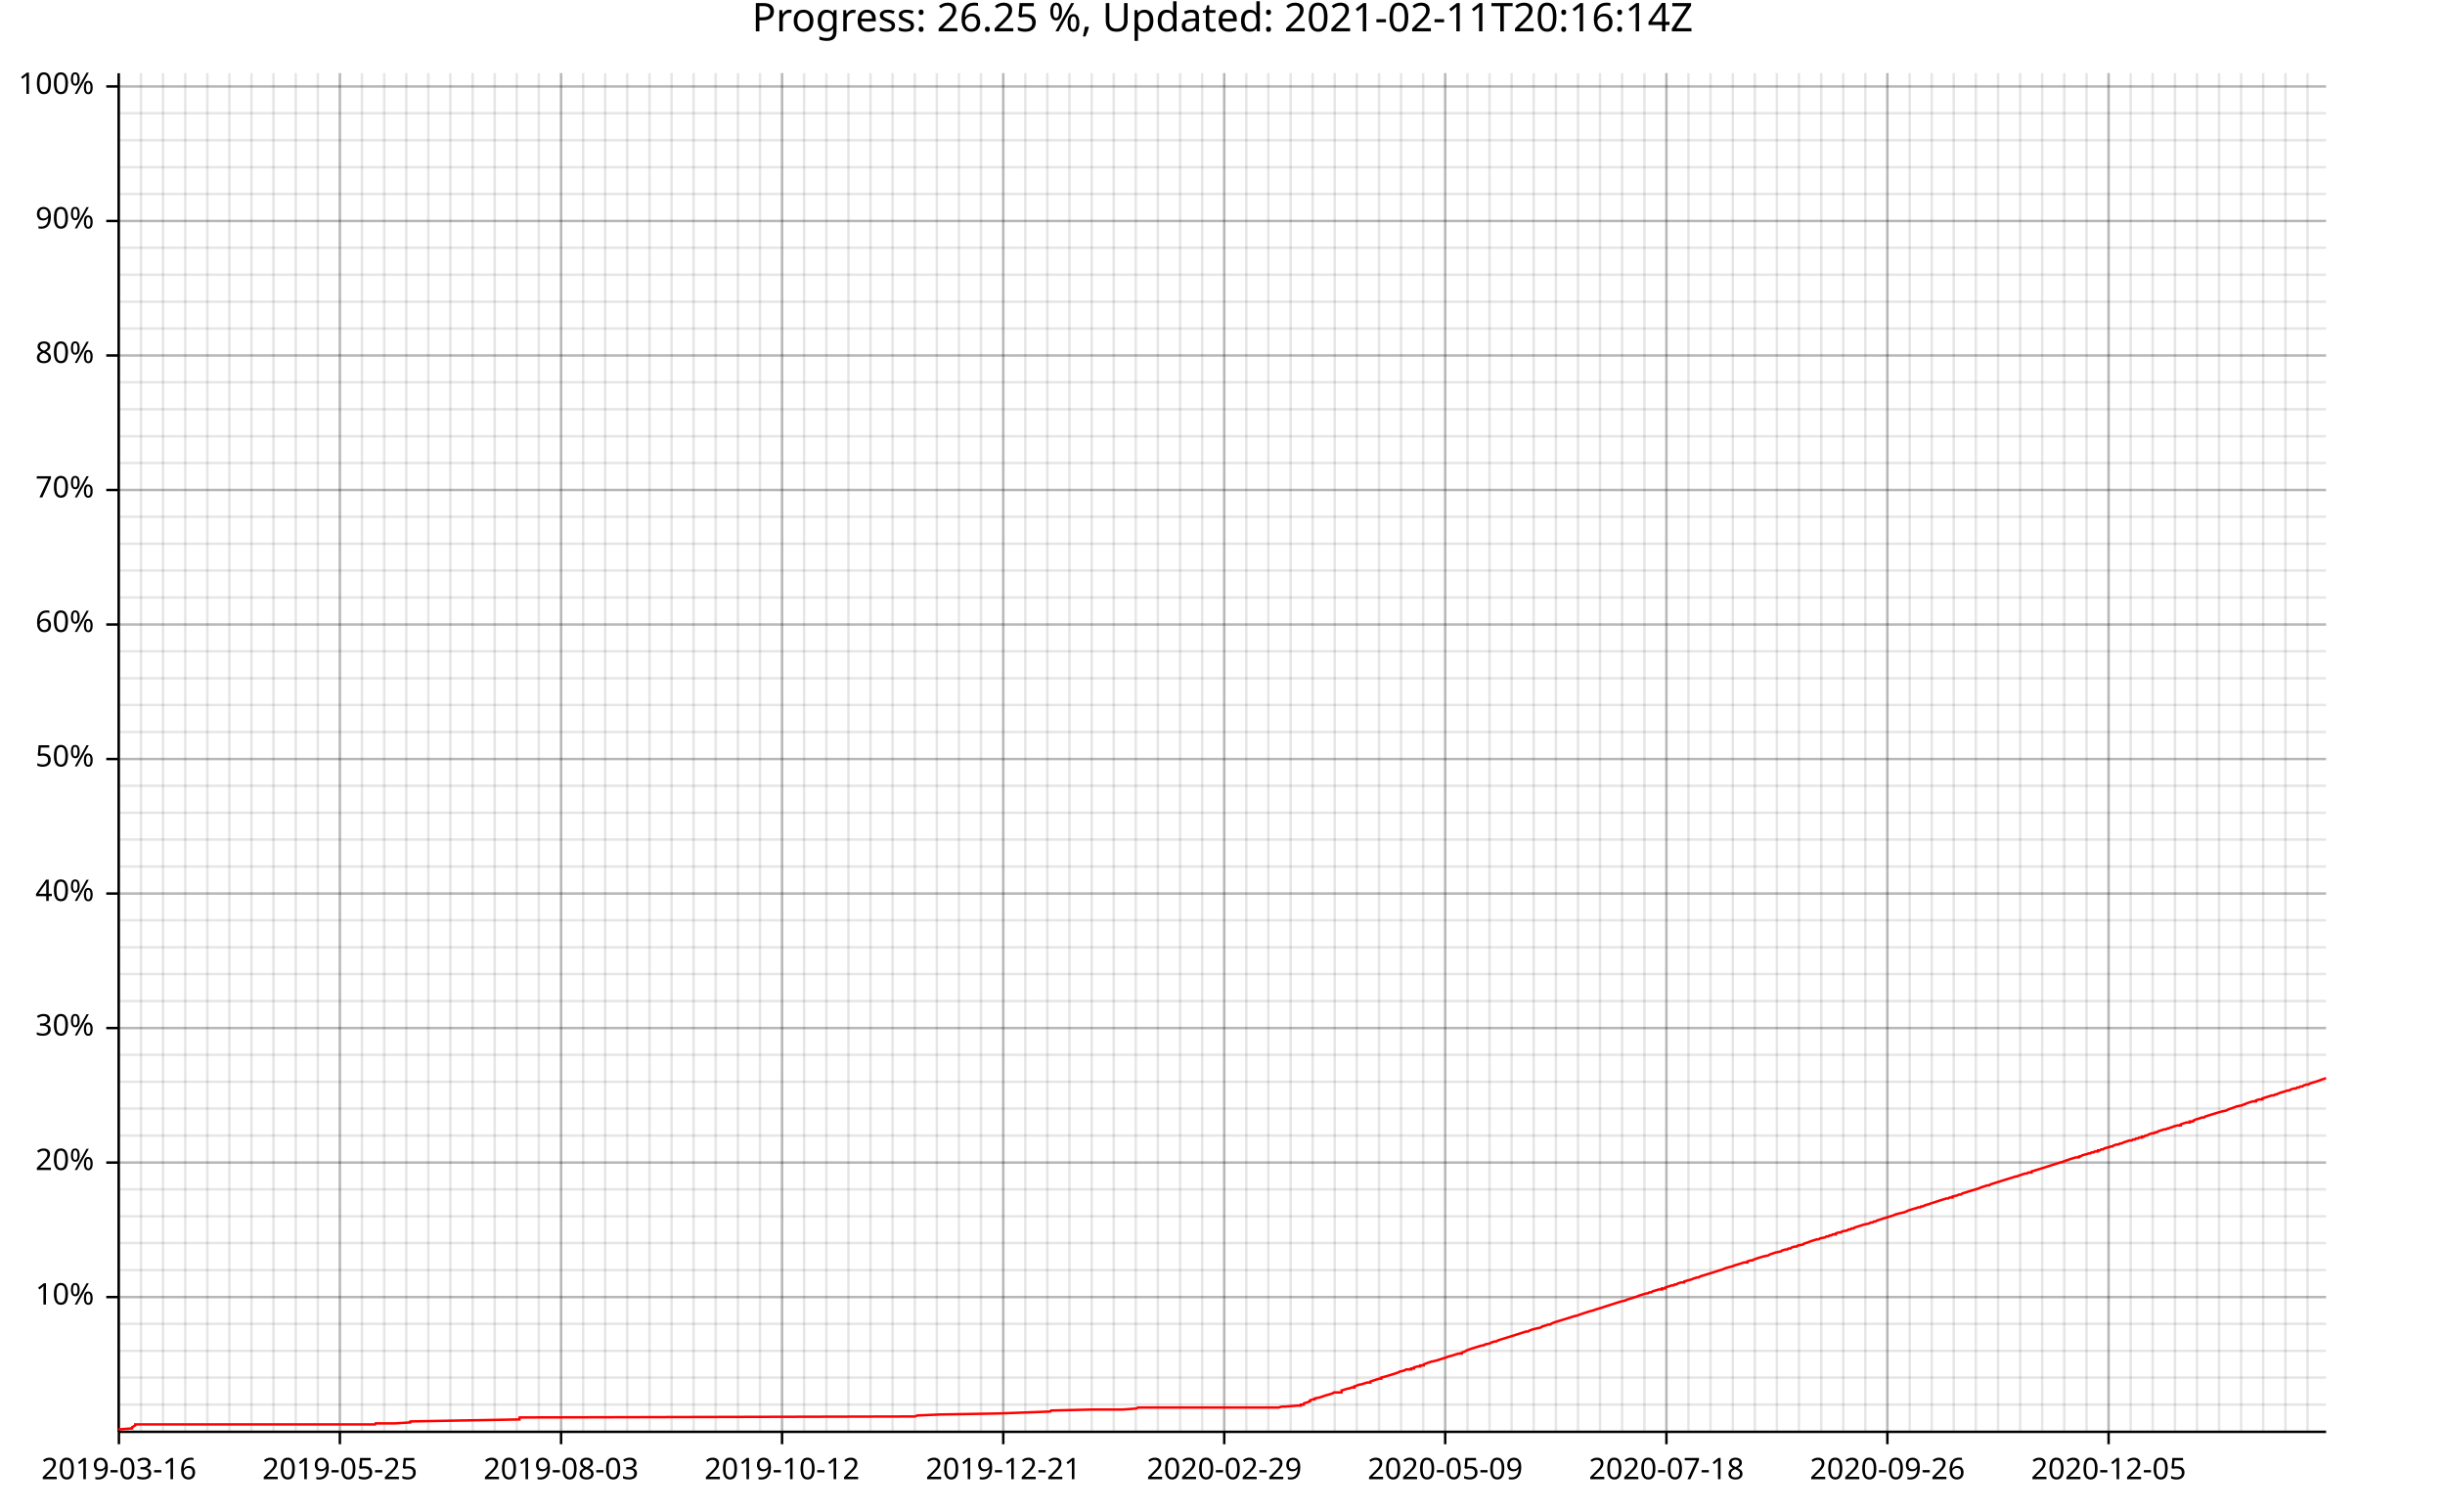
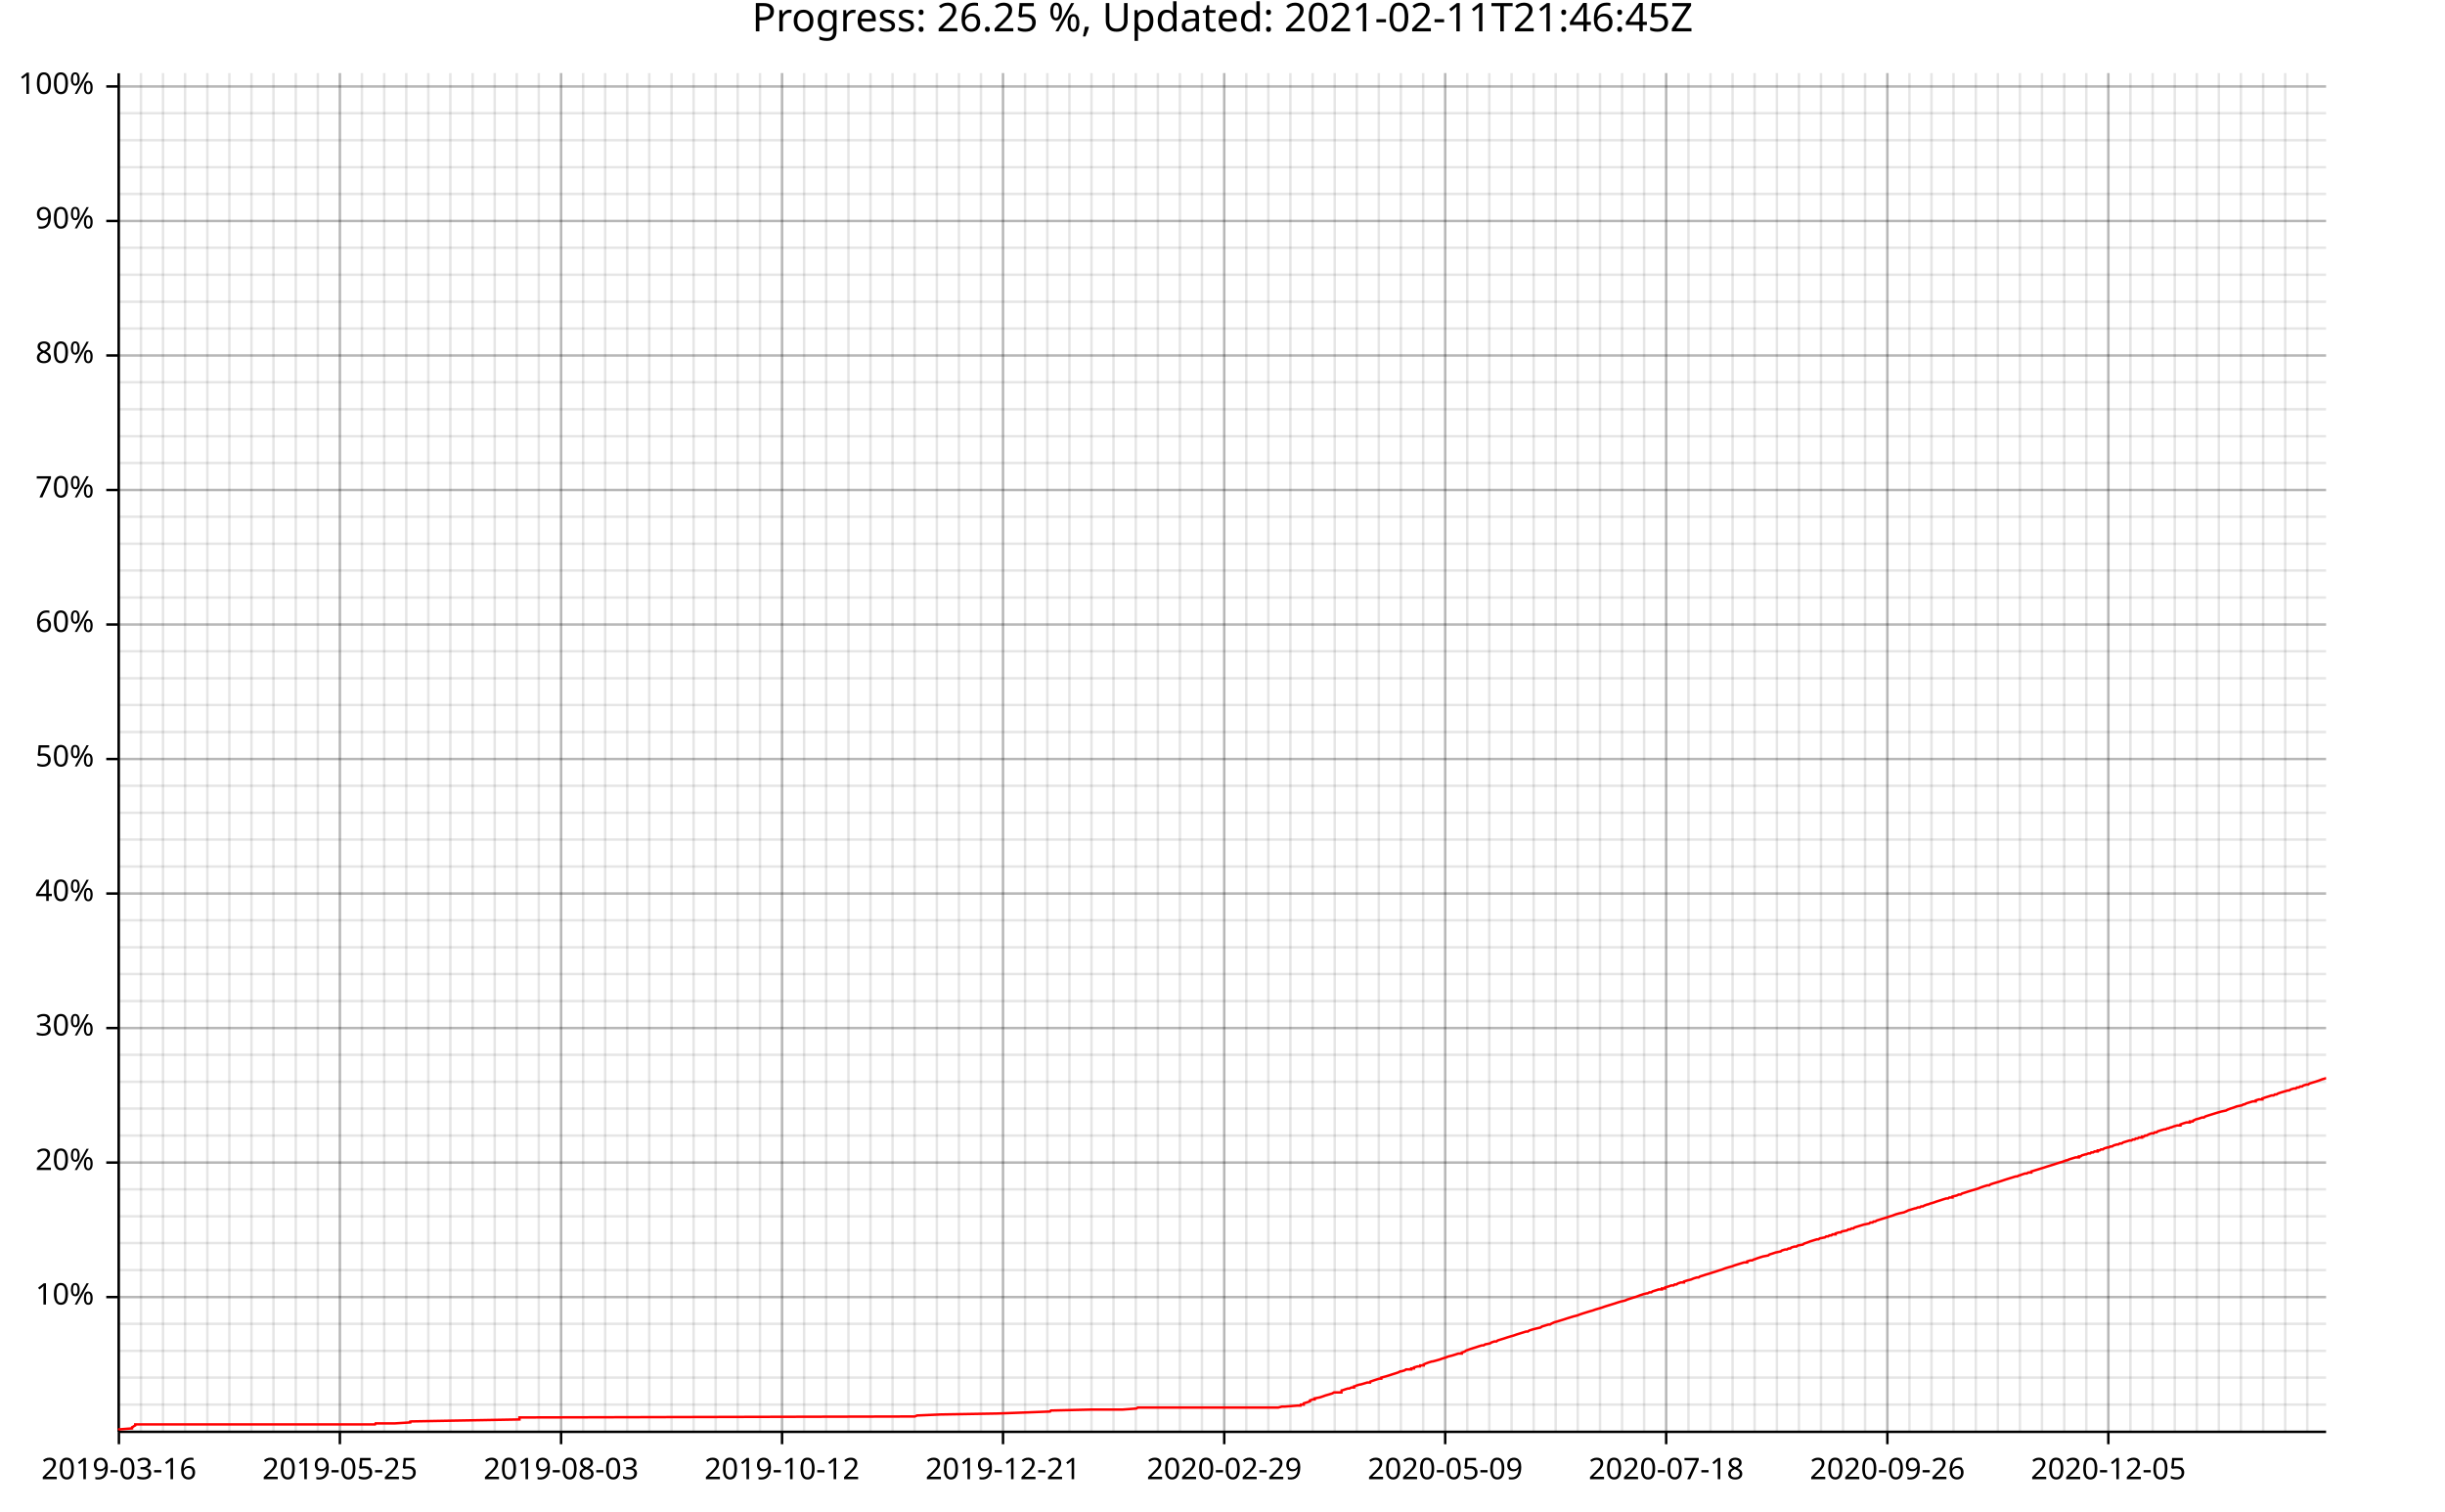
<svg xmlns="http://www.w3.org/2000/svg" width="987" height="610" viewBox="0 0 9870 6100">
  <text x="4935" y="5" dy="0.76em" text-anchor="middle" font-family="sans-serif" font-size="160" opacity="1" fill="#000000">
- Progress: 26.25 %, Updated: 2021-02-11T20:16:14Z
+ Progress: 26.25 %, Updated: 2021-02-11T21:46:45Z
</text>
  <line opacity="0.1" stroke="#000000" stroke-width="10" x1="480" y1="5779" x2="480" y2="295" />
  <line opacity="0.1" stroke="#000000" stroke-width="10" x1="569" y1="5779" x2="569" y2="295" />
  <line opacity="0.1" stroke="#000000" stroke-width="10" x1="658" y1="5779" x2="658" y2="295" />
-   <line opacity="0.1" stroke="#000000" stroke-width="10" x1="748" y1="5779" x2="748" y2="295" />
+   <line opacity="0.1" stroke="#000000" stroke-width="10" x1="747" y1="5779" x2="747" y2="295" />
  <line opacity="0.1" stroke="#000000" stroke-width="10" x1="837" y1="5779" x2="837" y2="295" />
  <line opacity="0.1" stroke="#000000" stroke-width="10" x1="926" y1="5779" x2="926" y2="295" />
  <line opacity="0.1" stroke="#000000" stroke-width="10" x1="1015" y1="5779" x2="1015" y2="295" />
  <line opacity="0.1" stroke="#000000" stroke-width="10" x1="1104" y1="5779" x2="1104" y2="295" />
  <line opacity="0.1" stroke="#000000" stroke-width="10" x1="1194" y1="5779" x2="1194" y2="295" />
  <line opacity="0.1" stroke="#000000" stroke-width="10" x1="1283" y1="5779" x2="1283" y2="295" />
  <line opacity="0.1" stroke="#000000" stroke-width="10" x1="1372" y1="5779" x2="1372" y2="295" />
  <line opacity="0.1" stroke="#000000" stroke-width="10" x1="1461" y1="5779" x2="1461" y2="295" />
  <line opacity="0.1" stroke="#000000" stroke-width="10" x1="1551" y1="5779" x2="1551" y2="295" />
  <line opacity="0.1" stroke="#000000" stroke-width="10" x1="1640" y1="5779" x2="1640" y2="295" />
  <line opacity="0.1" stroke="#000000" stroke-width="10" x1="1729" y1="5779" x2="1729" y2="295" />
  <line opacity="0.1" stroke="#000000" stroke-width="10" x1="1818" y1="5779" x2="1818" y2="295" />
  <line opacity="0.1" stroke="#000000" stroke-width="10" x1="1908" y1="5779" x2="1908" y2="295" />
  <line opacity="0.1" stroke="#000000" stroke-width="10" x1="1997" y1="5779" x2="1997" y2="295" />
  <line opacity="0.1" stroke="#000000" stroke-width="10" x1="2086" y1="5779" x2="2086" y2="295" />
  <line opacity="0.1" stroke="#000000" stroke-width="10" x1="2175" y1="5779" x2="2175" y2="295" />
  <line opacity="0.1" stroke="#000000" stroke-width="10" x1="2265" y1="5779" x2="2265" y2="295" />
  <line opacity="0.1" stroke="#000000" stroke-width="10" x1="2354" y1="5779" x2="2354" y2="295" />
  <line opacity="0.1" stroke="#000000" stroke-width="10" x1="2443" y1="5779" x2="2443" y2="295" />
  <line opacity="0.1" stroke="#000000" stroke-width="10" x1="2532" y1="5779" x2="2532" y2="295" />
-   <line opacity="0.1" stroke="#000000" stroke-width="10" x1="2622" y1="5779" x2="2622" y2="295" />
+   <line opacity="0.1" stroke="#000000" stroke-width="10" x1="2621" y1="5779" x2="2621" y2="295" />
  <line opacity="0.1" stroke="#000000" stroke-width="10" x1="2711" y1="5779" x2="2711" y2="295" />
  <line opacity="0.1" stroke="#000000" stroke-width="10" x1="2800" y1="5779" x2="2800" y2="295" />
  <line opacity="0.1" stroke="#000000" stroke-width="10" x1="2889" y1="5779" x2="2889" y2="295" />
-   <line opacity="0.1" stroke="#000000" stroke-width="10" x1="2979" y1="5779" x2="2979" y2="295" />
+   <line opacity="0.1" stroke="#000000" stroke-width="10" x1="2978" y1="5779" x2="2978" y2="295" />
  <line opacity="0.1" stroke="#000000" stroke-width="10" x1="3068" y1="5779" x2="3068" y2="295" />
  <line opacity="0.1" stroke="#000000" stroke-width="10" x1="3157" y1="5779" x2="3157" y2="295" />
  <line opacity="0.1" stroke="#000000" stroke-width="10" x1="3246" y1="5779" x2="3246" y2="295" />
-   <line opacity="0.1" stroke="#000000" stroke-width="10" x1="3336" y1="5779" x2="3336" y2="295" />
+   <line opacity="0.1" stroke="#000000" stroke-width="10" x1="3335" y1="5779" x2="3335" y2="295" />
  <line opacity="0.1" stroke="#000000" stroke-width="10" x1="3425" y1="5779" x2="3425" y2="295" />
  <line opacity="0.1" stroke="#000000" stroke-width="10" x1="3514" y1="5779" x2="3514" y2="295" />
  <line opacity="0.1" stroke="#000000" stroke-width="10" x1="3603" y1="5779" x2="3603" y2="295" />
-   <line opacity="0.1" stroke="#000000" stroke-width="10" x1="3693" y1="5779" x2="3693" y2="295" />
+   <line opacity="0.1" stroke="#000000" stroke-width="10" x1="3692" y1="5779" x2="3692" y2="295" />
  <line opacity="0.1" stroke="#000000" stroke-width="10" x1="3782" y1="5779" x2="3782" y2="295" />
  <line opacity="0.1" stroke="#000000" stroke-width="10" x1="3871" y1="5779" x2="3871" y2="295" />
  <line opacity="0.1" stroke="#000000" stroke-width="10" x1="3960" y1="5779" x2="3960" y2="295" />
-   <line opacity="0.1" stroke="#000000" stroke-width="10" x1="4050" y1="5779" x2="4050" y2="295" />
-   <line opacity="0.1" stroke="#000000" stroke-width="10" x1="4139" y1="5779" x2="4139" y2="295" />
+   <line opacity="0.1" stroke="#000000" stroke-width="10" x1="4049" y1="5779" x2="4049" y2="295" />
+   <line opacity="0.1" stroke="#000000" stroke-width="10" x1="4138" y1="5779" x2="4138" y2="295" />
  <line opacity="0.1" stroke="#000000" stroke-width="10" x1="4228" y1="5779" x2="4228" y2="295" />
  <line opacity="0.1" stroke="#000000" stroke-width="10" x1="4317" y1="5779" x2="4317" y2="295" />
-   <line opacity="0.1" stroke="#000000" stroke-width="10" x1="4407" y1="5779" x2="4407" y2="295" />
-   <line opacity="0.1" stroke="#000000" stroke-width="10" x1="4496" y1="5779" x2="4496" y2="295" />
+   <line opacity="0.1" stroke="#000000" stroke-width="10" x1="4406" y1="5779" x2="4406" y2="295" />
+   <line opacity="0.1" stroke="#000000" stroke-width="10" x1="4495" y1="5779" x2="4495" y2="295" />
  <line opacity="0.1" stroke="#000000" stroke-width="10" x1="4585" y1="5779" x2="4585" y2="295" />
  <line opacity="0.1" stroke="#000000" stroke-width="10" x1="4674" y1="5779" x2="4674" y2="295" />
-   <line opacity="0.1" stroke="#000000" stroke-width="10" x1="4764" y1="5779" x2="4764" y2="295" />
-   <line opacity="0.1" stroke="#000000" stroke-width="10" x1="4853" y1="5779" x2="4853" y2="295" />
+   <line opacity="0.1" stroke="#000000" stroke-width="10" x1="4763" y1="5779" x2="4763" y2="295" />
+   <line opacity="0.1" stroke="#000000" stroke-width="10" x1="4852" y1="5779" x2="4852" y2="295" />
  <line opacity="0.1" stroke="#000000" stroke-width="10" x1="4942" y1="5779" x2="4942" y2="295" />
  <line opacity="0.1" stroke="#000000" stroke-width="10" x1="5031" y1="5779" x2="5031" y2="295" />
  <line opacity="0.1" stroke="#000000" stroke-width="10" x1="5120" y1="5779" x2="5120" y2="295" />
-   <line opacity="0.1" stroke="#000000" stroke-width="10" x1="5210" y1="5779" x2="5210" y2="295" />
+   <line opacity="0.1" stroke="#000000" stroke-width="10" x1="5209" y1="5779" x2="5209" y2="295" />
  <line opacity="0.1" stroke="#000000" stroke-width="10" x1="5299" y1="5779" x2="5299" y2="295" />
  <line opacity="0.1" stroke="#000000" stroke-width="10" x1="5388" y1="5779" x2="5388" y2="295" />
  <line opacity="0.1" stroke="#000000" stroke-width="10" x1="5477" y1="5779" x2="5477" y2="295" />
-   <line opacity="0.1" stroke="#000000" stroke-width="10" x1="5567" y1="5779" x2="5567" y2="295" />
-   <line opacity="0.1" stroke="#000000" stroke-width="10" x1="5656" y1="5779" x2="5656" y2="295" />
+   <line opacity="0.1" stroke="#000000" stroke-width="10" x1="5566" y1="5779" x2="5566" y2="295" />
+   <line opacity="0.1" stroke="#000000" stroke-width="10" x1="5655" y1="5779" x2="5655" y2="295" />
  <line opacity="0.1" stroke="#000000" stroke-width="10" x1="5745" y1="5779" x2="5745" y2="295" />
  <line opacity="0.1" stroke="#000000" stroke-width="10" x1="5834" y1="5779" x2="5834" y2="295" />
-   <line opacity="0.1" stroke="#000000" stroke-width="10" x1="5924" y1="5779" x2="5924" y2="295" />
-   <line opacity="0.1" stroke="#000000" stroke-width="10" x1="6013" y1="5779" x2="6013" y2="295" />
+   <line opacity="0.1" stroke="#000000" stroke-width="10" x1="5923" y1="5779" x2="5923" y2="295" />
+   <line opacity="0.1" stroke="#000000" stroke-width="10" x1="6012" y1="5779" x2="6012" y2="295" />
  <line opacity="0.1" stroke="#000000" stroke-width="10" x1="6102" y1="5779" x2="6102" y2="295" />
  <line opacity="0.1" stroke="#000000" stroke-width="10" x1="6191" y1="5779" x2="6191" y2="295" />
-   <line opacity="0.1" stroke="#000000" stroke-width="10" x1="6281" y1="5779" x2="6281" y2="295" />
-   <line opacity="0.1" stroke="#000000" stroke-width="10" x1="6370" y1="5779" x2="6370" y2="295" />
+   <line opacity="0.1" stroke="#000000" stroke-width="10" x1="6280" y1="5779" x2="6280" y2="295" />
+   <line opacity="0.1" stroke="#000000" stroke-width="10" x1="6369" y1="5779" x2="6369" y2="295" />
  <line opacity="0.1" stroke="#000000" stroke-width="10" x1="6459" y1="5779" x2="6459" y2="295" />
  <line opacity="0.1" stroke="#000000" stroke-width="10" x1="6548" y1="5779" x2="6548" y2="295" />
-   <line opacity="0.1" stroke="#000000" stroke-width="10" x1="6638" y1="5779" x2="6638" y2="295" />
-   <line opacity="0.1" stroke="#000000" stroke-width="10" x1="6727" y1="5779" x2="6727" y2="295" />
+   <line opacity="0.1" stroke="#000000" stroke-width="10" x1="6637" y1="5779" x2="6637" y2="295" />
+   <line opacity="0.1" stroke="#000000" stroke-width="10" x1="6726" y1="5779" x2="6726" y2="295" />
  <line opacity="0.1" stroke="#000000" stroke-width="10" x1="6816" y1="5779" x2="6816" y2="295" />
  <line opacity="0.1" stroke="#000000" stroke-width="10" x1="6905" y1="5779" x2="6905" y2="295" />
-   <line opacity="0.1" stroke="#000000" stroke-width="10" x1="6995" y1="5779" x2="6995" y2="295" />
-   <line opacity="0.1" stroke="#000000" stroke-width="10" x1="7084" y1="5779" x2="7084" y2="295" />
+   <line opacity="0.1" stroke="#000000" stroke-width="10" x1="6994" y1="5779" x2="6994" y2="295" />
+   <line opacity="0.1" stroke="#000000" stroke-width="10" x1="7083" y1="5779" x2="7083" y2="295" />
  <line opacity="0.1" stroke="#000000" stroke-width="10" x1="7173" y1="5779" x2="7173" y2="295" />
  <line opacity="0.1" stroke="#000000" stroke-width="10" x1="7262" y1="5779" x2="7262" y2="295" />
-   <line opacity="0.1" stroke="#000000" stroke-width="10" x1="7352" y1="5779" x2="7352" y2="295" />
-   <line opacity="0.1" stroke="#000000" stroke-width="10" x1="7441" y1="5779" x2="7441" y2="295" />
-   <line opacity="0.1" stroke="#000000" stroke-width="10" x1="7530" y1="5779" x2="7530" y2="295" />
+   <line opacity="0.1" stroke="#000000" stroke-width="10" x1="7351" y1="5779" x2="7351" y2="295" />
+   <line opacity="0.1" stroke="#000000" stroke-width="10" x1="7440" y1="5779" x2="7440" y2="295" />
+   <line opacity="0.1" stroke="#000000" stroke-width="10" x1="7529" y1="5779" x2="7529" y2="295" />
  <line opacity="0.1" stroke="#000000" stroke-width="10" x1="7619" y1="5779" x2="7619" y2="295" />
-   <line opacity="0.1" stroke="#000000" stroke-width="10" x1="7709" y1="5779" x2="7709" y2="295" />
-   <line opacity="0.1" stroke="#000000" stroke-width="10" x1="7798" y1="5779" x2="7798" y2="295" />
-   <line opacity="0.1" stroke="#000000" stroke-width="10" x1="7887" y1="5779" x2="7887" y2="295" />
+   <line opacity="0.1" stroke="#000000" stroke-width="10" x1="7708" y1="5779" x2="7708" y2="295" />
+   <line opacity="0.1" stroke="#000000" stroke-width="10" x1="7797" y1="5779" x2="7797" y2="295" />
+   <line opacity="0.1" stroke="#000000" stroke-width="10" x1="7886" y1="5779" x2="7886" y2="295" />
  <line opacity="0.1" stroke="#000000" stroke-width="10" x1="7976" y1="5779" x2="7976" y2="295" />
-   <line opacity="0.1" stroke="#000000" stroke-width="10" x1="8066" y1="5779" x2="8066" y2="295" />
-   <line opacity="0.1" stroke="#000000" stroke-width="10" x1="8155" y1="5779" x2="8155" y2="295" />
-   <line opacity="0.1" stroke="#000000" stroke-width="10" x1="8244" y1="5779" x2="8244" y2="295" />
+   <line opacity="0.1" stroke="#000000" stroke-width="10" x1="8065" y1="5779" x2="8065" y2="295" />
+   <line opacity="0.1" stroke="#000000" stroke-width="10" x1="8154" y1="5779" x2="8154" y2="295" />
+   <line opacity="0.1" stroke="#000000" stroke-width="10" x1="8243" y1="5779" x2="8243" y2="295" />
  <line opacity="0.1" stroke="#000000" stroke-width="10" x1="8333" y1="5779" x2="8333" y2="295" />
-   <line opacity="0.1" stroke="#000000" stroke-width="10" x1="8423" y1="5779" x2="8423" y2="295" />
-   <line opacity="0.1" stroke="#000000" stroke-width="10" x1="8512" y1="5779" x2="8512" y2="295" />
-   <line opacity="0.1" stroke="#000000" stroke-width="10" x1="8601" y1="5779" x2="8601" y2="295" />
+   <line opacity="0.1" stroke="#000000" stroke-width="10" x1="8422" y1="5779" x2="8422" y2="295" />
+   <line opacity="0.1" stroke="#000000" stroke-width="10" x1="8511" y1="5779" x2="8511" y2="295" />
+   <line opacity="0.1" stroke="#000000" stroke-width="10" x1="8600" y1="5779" x2="8600" y2="295" />
  <line opacity="0.1" stroke="#000000" stroke-width="10" x1="8690" y1="5779" x2="8690" y2="295" />
-   <line opacity="0.1" stroke="#000000" stroke-width="10" x1="8780" y1="5779" x2="8780" y2="295" />
-   <line opacity="0.1" stroke="#000000" stroke-width="10" x1="8869" y1="5779" x2="8869" y2="295" />
-   <line opacity="0.1" stroke="#000000" stroke-width="10" x1="8958" y1="5779" x2="8958" y2="295" />
-   <line opacity="0.1" stroke="#000000" stroke-width="10" x1="9047" y1="5779" x2="9047" y2="295" />
+   <line opacity="0.1" stroke="#000000" stroke-width="10" x1="8779" y1="5779" x2="8779" y2="295" />
+   <line opacity="0.1" stroke="#000000" stroke-width="10" x1="8868" y1="5779" x2="8868" y2="295" />
+   <line opacity="0.1" stroke="#000000" stroke-width="10" x1="8957" y1="5779" x2="8957" y2="295" />
+   <line opacity="0.1" stroke="#000000" stroke-width="10" x1="9046" y1="5779" x2="9046" y2="295" />
  <line opacity="0.1" stroke="#000000" stroke-width="10" x1="9136" y1="5779" x2="9136" y2="295" />
-   <line opacity="0.1" stroke="#000000" stroke-width="10" x1="9226" y1="5779" x2="9226" y2="295" />
-   <line opacity="0.1" stroke="#000000" stroke-width="10" x1="9315" y1="5779" x2="9315" y2="295" />
+   <line opacity="0.1" stroke="#000000" stroke-width="10" x1="9225" y1="5779" x2="9225" y2="295" />
+   <line opacity="0.1" stroke="#000000" stroke-width="10" x1="9314" y1="5779" x2="9314" y2="295" />
  <line opacity="0.1" stroke="#000000" stroke-width="10" x1="480" y1="5670" x2="9390" y2="5670" />
  <line opacity="0.1" stroke="#000000" stroke-width="10" x1="480" y1="5561" x2="9390" y2="5561" />
  <line opacity="0.1" stroke="#000000" stroke-width="10" x1="480" y1="5453" x2="9390" y2="5453" />
  <line opacity="0.1" stroke="#000000" stroke-width="10" x1="480" y1="5344" x2="9390" y2="5344" />
  <line opacity="0.1" stroke="#000000" stroke-width="10" x1="480" y1="5236" x2="9390" y2="5236" />
  <line opacity="0.1" stroke="#000000" stroke-width="10" x1="480" y1="5127" x2="9390" y2="5127" />
  <line opacity="0.1" stroke="#000000" stroke-width="10" x1="480" y1="5018" x2="9390" y2="5018" />
  <line opacity="0.1" stroke="#000000" stroke-width="10" x1="480" y1="4910" x2="9390" y2="4910" />
  <line opacity="0.1" stroke="#000000" stroke-width="10" x1="480" y1="4801" x2="9390" y2="4801" />
  <line opacity="0.1" stroke="#000000" stroke-width="10" x1="480" y1="4693" x2="9390" y2="4693" />
  <line opacity="0.1" stroke="#000000" stroke-width="10" x1="480" y1="4584" x2="9390" y2="4584" />
  <line opacity="0.1" stroke="#000000" stroke-width="10" x1="480" y1="4475" x2="9390" y2="4475" />
  <line opacity="0.1" stroke="#000000" stroke-width="10" x1="480" y1="4367" x2="9390" y2="4367" />
  <line opacity="0.1" stroke="#000000" stroke-width="10" x1="480" y1="4258" x2="9390" y2="4258" />
  <line opacity="0.1" stroke="#000000" stroke-width="10" x1="480" y1="4150" x2="9390" y2="4150" />
  <line opacity="0.1" stroke="#000000" stroke-width="10" x1="480" y1="4041" x2="9390" y2="4041" />
  <line opacity="0.1" stroke="#000000" stroke-width="10" x1="480" y1="3932" x2="9390" y2="3932" />
  <line opacity="0.1" stroke="#000000" stroke-width="10" x1="480" y1="3824" x2="9390" y2="3824" />
  <line opacity="0.1" stroke="#000000" stroke-width="10" x1="480" y1="3715" x2="9390" y2="3715" />
  <line opacity="0.1" stroke="#000000" stroke-width="10" x1="480" y1="3607" x2="9390" y2="3607" />
  <line opacity="0.1" stroke="#000000" stroke-width="10" x1="480" y1="3498" x2="9390" y2="3498" />
  <line opacity="0.1" stroke="#000000" stroke-width="10" x1="480" y1="3389" x2="9390" y2="3389" />
  <line opacity="0.1" stroke="#000000" stroke-width="10" x1="480" y1="3281" x2="9390" y2="3281" />
  <line opacity="0.1" stroke="#000000" stroke-width="10" x1="480" y1="3172" x2="9390" y2="3172" />
  <line opacity="0.1" stroke="#000000" stroke-width="10" x1="480" y1="3064" x2="9390" y2="3064" />
  <line opacity="0.1" stroke="#000000" stroke-width="10" x1="480" y1="2955" x2="9390" y2="2955" />
  <line opacity="0.1" stroke="#000000" stroke-width="10" x1="480" y1="2846" x2="9390" y2="2846" />
  <line opacity="0.1" stroke="#000000" stroke-width="10" x1="480" y1="2738" x2="9390" y2="2738" />
  <line opacity="0.1" stroke="#000000" stroke-width="10" x1="480" y1="2629" x2="9390" y2="2629" />
  <line opacity="0.1" stroke="#000000" stroke-width="10" x1="480" y1="2521" x2="9390" y2="2521" />
  <line opacity="0.1" stroke="#000000" stroke-width="10" x1="480" y1="2412" x2="9390" y2="2412" />
  <line opacity="0.1" stroke="#000000" stroke-width="10" x1="480" y1="2303" x2="9390" y2="2303" />
  <line opacity="0.1" stroke="#000000" stroke-width="10" x1="480" y1="2195" x2="9390" y2="2195" />
  <line opacity="0.1" stroke="#000000" stroke-width="10" x1="480" y1="2086" x2="9390" y2="2086" />
  <line opacity="0.1" stroke="#000000" stroke-width="10" x1="480" y1="1978" x2="9390" y2="1978" />
  <line opacity="0.1" stroke="#000000" stroke-width="10" x1="480" y1="1869" x2="9390" y2="1869" />
  <line opacity="0.1" stroke="#000000" stroke-width="10" x1="480" y1="1761" x2="9390" y2="1761" />
  <line opacity="0.1" stroke="#000000" stroke-width="10" x1="480" y1="1652" x2="9390" y2="1652" />
  <line opacity="0.1" stroke="#000000" stroke-width="10" x1="480" y1="1543" x2="9390" y2="1543" />
  <line opacity="0.1" stroke="#000000" stroke-width="10" x1="480" y1="1435" x2="9390" y2="1435" />
  <line opacity="0.1" stroke="#000000" stroke-width="10" x1="480" y1="1326" x2="9390" y2="1326" />
  <line opacity="0.1" stroke="#000000" stroke-width="10" x1="480" y1="1218" x2="9390" y2="1218" />
  <line opacity="0.1" stroke="#000000" stroke-width="10" x1="480" y1="1109" x2="9390" y2="1109" />
  <line opacity="0.1" stroke="#000000" stroke-width="10" x1="480" y1="1000" x2="9390" y2="1000" />
  <line opacity="0.1" stroke="#000000" stroke-width="10" x1="480" y1="892" x2="9390" y2="892" />
  <line opacity="0.1" stroke="#000000" stroke-width="10" x1="480" y1="783" x2="9390" y2="783" />
  <line opacity="0.1" stroke="#000000" stroke-width="10" x1="480" y1="675" x2="9390" y2="675" />
  <line opacity="0.1" stroke="#000000" stroke-width="10" x1="480" y1="566" x2="9390" y2="566" />
  <line opacity="0.1" stroke="#000000" stroke-width="10" x1="480" y1="457" x2="9390" y2="457" />
  <line opacity="0.1" stroke="#000000" stroke-width="10" x1="480" y1="349" x2="9390" y2="349" />
  <line opacity="0.2" stroke="#000000" stroke-width="10" x1="480" y1="5779" x2="480" y2="295" />
  <line opacity="0.2" stroke="#000000" stroke-width="10" x1="1372" y1="5779" x2="1372" y2="295" />
  <line opacity="0.2" stroke="#000000" stroke-width="10" x1="2265" y1="5779" x2="2265" y2="295" />
  <line opacity="0.2" stroke="#000000" stroke-width="10" x1="3157" y1="5779" x2="3157" y2="295" />
-   <line opacity="0.2" stroke="#000000" stroke-width="10" x1="4050" y1="5779" x2="4050" y2="295" />
+   <line opacity="0.2" stroke="#000000" stroke-width="10" x1="4049" y1="5779" x2="4049" y2="295" />
  <line opacity="0.2" stroke="#000000" stroke-width="10" x1="4942" y1="5779" x2="4942" y2="295" />
  <line opacity="0.2" stroke="#000000" stroke-width="10" x1="5834" y1="5779" x2="5834" y2="295" />
-   <line opacity="0.2" stroke="#000000" stroke-width="10" x1="6727" y1="5779" x2="6727" y2="295" />
+   <line opacity="0.2" stroke="#000000" stroke-width="10" x1="6726" y1="5779" x2="6726" y2="295" />
  <line opacity="0.2" stroke="#000000" stroke-width="10" x1="7619" y1="5779" x2="7619" y2="295" />
-   <line opacity="0.2" stroke="#000000" stroke-width="10" x1="8512" y1="5779" x2="8512" y2="295" />
+   <line opacity="0.2" stroke="#000000" stroke-width="10" x1="8511" y1="5779" x2="8511" y2="295" />
  <line opacity="0.2" stroke="#000000" stroke-width="10" x1="480" y1="5236" x2="9390" y2="5236" />
  <line opacity="0.2" stroke="#000000" stroke-width="10" x1="480" y1="4693" x2="9390" y2="4693" />
  <line opacity="0.2" stroke="#000000" stroke-width="10" x1="480" y1="4150" x2="9390" y2="4150" />
  <line opacity="0.2" stroke="#000000" stroke-width="10" x1="480" y1="3607" x2="9390" y2="3607" />
  <line opacity="0.2" stroke="#000000" stroke-width="10" x1="480" y1="3064" x2="9390" y2="3064" />
  <line opacity="0.2" stroke="#000000" stroke-width="10" x1="480" y1="2521" x2="9390" y2="2521" />
  <line opacity="0.2" stroke="#000000" stroke-width="10" x1="480" y1="1978" x2="9390" y2="1978" />
  <line opacity="0.2" stroke="#000000" stroke-width="10" x1="480" y1="1435" x2="9390" y2="1435" />
  <line opacity="0.2" stroke="#000000" stroke-width="10" x1="480" y1="892" x2="9390" y2="892" />
  <line opacity="0.2" stroke="#000000" stroke-width="10" x1="480" y1="349" x2="9390" y2="349" />
  <polyline fill="none" opacity="1" stroke="#000000" stroke-width="10" points="479,296 479,5780 " />
  <text x="380" y="5236" dy="0.5ex" text-anchor="end" font-family="sans-serif" font-size="120" opacity="1" fill="#000000">
10%
</text>
  <polyline fill="none" opacity="1" stroke="#000000" stroke-width="10" points="429,5236 479,5236 " />
  <text x="380" y="4693" dy="0.5ex" text-anchor="end" font-family="sans-serif" font-size="120" opacity="1" fill="#000000">
20%
</text>
  <polyline fill="none" opacity="1" stroke="#000000" stroke-width="10" points="429,4693 479,4693 " />
  <text x="380" y="4150" dy="0.5ex" text-anchor="end" font-family="sans-serif" font-size="120" opacity="1" fill="#000000">
30%
</text>
  <polyline fill="none" opacity="1" stroke="#000000" stroke-width="10" points="429,4150 479,4150 " />
  <text x="380" y="3607" dy="0.5ex" text-anchor="end" font-family="sans-serif" font-size="120" opacity="1" fill="#000000">
40%
</text>
  <polyline fill="none" opacity="1" stroke="#000000" stroke-width="10" points="429,3607 479,3607 " />
  <text x="380" y="3064" dy="0.5ex" text-anchor="end" font-family="sans-serif" font-size="120" opacity="1" fill="#000000">
50%
</text>
  <polyline fill="none" opacity="1" stroke="#000000" stroke-width="10" points="429,3064 479,3064 " />
  <text x="380" y="2521" dy="0.5ex" text-anchor="end" font-family="sans-serif" font-size="120" opacity="1" fill="#000000">
60%
</text>
  <polyline fill="none" opacity="1" stroke="#000000" stroke-width="10" points="429,2521 479,2521 " />
  <text x="380" y="1978" dy="0.5ex" text-anchor="end" font-family="sans-serif" font-size="120" opacity="1" fill="#000000">
70%
</text>
  <polyline fill="none" opacity="1" stroke="#000000" stroke-width="10" points="429,1978 479,1978 " />
  <text x="380" y="1435" dy="0.5ex" text-anchor="end" font-family="sans-serif" font-size="120" opacity="1" fill="#000000">
80%
</text>
  <polyline fill="none" opacity="1" stroke="#000000" stroke-width="10" points="429,1435 479,1435 " />
  <text x="380" y="892" dy="0.5ex" text-anchor="end" font-family="sans-serif" font-size="120" opacity="1" fill="#000000">
90%
</text>
  <polyline fill="none" opacity="1" stroke="#000000" stroke-width="10" points="429,892 479,892 " />
  <text x="380" y="349" dy="0.5ex" text-anchor="end" font-family="sans-serif" font-size="120" opacity="1" fill="#000000">
100%
</text>
  <polyline fill="none" opacity="1" stroke="#000000" stroke-width="10" points="429,349 479,349 " />
  <polyline fill="none" opacity="1" stroke="#000000" stroke-width="10" points="480,5780 9390,5780 " />
  <text x="480" y="5880" dy="0.76em" text-anchor="middle" font-family="sans-serif" font-size="120" opacity="1" fill="#000000">
2019-03-16
</text>
  <polyline fill="none" opacity="1" stroke="#000000" stroke-width="10" points="480,5780 480,5830 " />
  <text x="1372" y="5880" dy="0.76em" text-anchor="middle" font-family="sans-serif" font-size="120" opacity="1" fill="#000000">
2019-05-25
</text>
  <polyline fill="none" opacity="1" stroke="#000000" stroke-width="10" points="1372,5780 1372,5830 " />
  <text x="2265" y="5880" dy="0.76em" text-anchor="middle" font-family="sans-serif" font-size="120" opacity="1" fill="#000000">
2019-08-03
</text>
  <polyline fill="none" opacity="1" stroke="#000000" stroke-width="10" points="2265,5780 2265,5830 " />
  <text x="3157" y="5880" dy="0.76em" text-anchor="middle" font-family="sans-serif" font-size="120" opacity="1" fill="#000000">
2019-10-12
</text>
  <polyline fill="none" opacity="1" stroke="#000000" stroke-width="10" points="3157,5780 3157,5830 " />
-   <text x="4050" y="5880" dy="0.76em" text-anchor="middle" font-family="sans-serif" font-size="120" opacity="1" fill="#000000">
+   <text x="4049" y="5880" dy="0.76em" text-anchor="middle" font-family="sans-serif" font-size="120" opacity="1" fill="#000000">
2019-12-21
</text>
-   <polyline fill="none" opacity="1" stroke="#000000" stroke-width="10" points="4050,5780 4050,5830 " />
+   <polyline fill="none" opacity="1" stroke="#000000" stroke-width="10" points="4049,5780 4049,5830 " />
  <text x="4942" y="5880" dy="0.76em" text-anchor="middle" font-family="sans-serif" font-size="120" opacity="1" fill="#000000">
2020-02-29
</text>
  <polyline fill="none" opacity="1" stroke="#000000" stroke-width="10" points="4942,5780 4942,5830 " />
  <text x="5834" y="5880" dy="0.76em" text-anchor="middle" font-family="sans-serif" font-size="120" opacity="1" fill="#000000">
2020-05-09
</text>
  <polyline fill="none" opacity="1" stroke="#000000" stroke-width="10" points="5834,5780 5834,5830 " />
-   <text x="6727" y="5880" dy="0.76em" text-anchor="middle" font-family="sans-serif" font-size="120" opacity="1" fill="#000000">
+   <text x="6726" y="5880" dy="0.76em" text-anchor="middle" font-family="sans-serif" font-size="120" opacity="1" fill="#000000">
2020-07-18
</text>
-   <polyline fill="none" opacity="1" stroke="#000000" stroke-width="10" points="6727,5780 6727,5830 " />
+   <polyline fill="none" opacity="1" stroke="#000000" stroke-width="10" points="6726,5780 6726,5830 " />
  <text x="7619" y="5880" dy="0.76em" text-anchor="middle" font-family="sans-serif" font-size="120" opacity="1" fill="#000000">
2020-09-26
</text>
  <polyline fill="none" opacity="1" stroke="#000000" stroke-width="10" points="7619,5780 7619,5830 " />
-   <text x="8512" y="5880" dy="0.76em" text-anchor="middle" font-family="sans-serif" font-size="120" opacity="1" fill="#000000">
+   <text x="8511" y="5880" dy="0.76em" text-anchor="middle" font-family="sans-serif" font-size="120" opacity="1" fill="#000000">
2020-12-05
</text>
-   <polyline fill="none" opacity="1" stroke="#000000" stroke-width="10" points="8512,5780 8512,5830 " />
-   <polyline fill="none" opacity="1" stroke="#FF0000" stroke-width="10" points="480,5774 480,5774 480,5774 481,5770 483,5770 533,5766 533,5762 534,5758 534,5762 539,5758 546,5754 546,5750 1489,5750 1514,5750 1516,5746 1520,5746 1535,5746 1535,5746 1535,5746 1565,5746 1565,5746 1567,5746 1592,5746 1592,5746 1592,5746 1656,5742 1656,5742 1656,5738 1656,5734 1656,5738 2097,5730 2097,5726 2098,5722 2101,5722 2102,5722 3693,5718 3703,5714 3796,5710 3798,5710 4027,5706 4027,5706 4137,5702 4240,5698 4243,5694 4410,5690 4533,5690 4587,5686 4587,5686 4594,5682 5161,5682 5161,5682 5175,5678 5187,5678 5239,5674 5239,5674 5243,5674 5251,5674 5251,5670 5256,5670 5263,5670 5264,5665 5264,5665 5277,5661 5288,5657 5288,5653 5300,5649 5307,5649 5308,5645 5328,5641 5340,5637 5351,5633 5366,5629 5366,5629 5378,5625 5378,5625 5378,5625 5378,5625 5379,5625 5385,5621 5400,5621 5415,5621 5415,5621 5415,5621 5416,5617 5416,5613 5417,5613 5429,5609 5442,5605 5443,5605 5447,5605 5456,5601 5467,5601 5467,5597 5468,5597 5468,5597 5477,5593 5489,5589 5490,5589 5493,5589 5506,5585 5519,5581 5532,5581 5532,5577 5544,5573 5556,5569 5569,5565 5576,5565 5576,5561 5576,5561 5595,5556 5608,5552 5608,5552 5621,5548 5621,5548 5634,5544 5634,5544 5645,5540 5652,5536 5653,5536 5653,5536 5653,5536 5654,5536 5656,5536 5656,5536 5670,5532 5677,5528 5684,5528 5697,5528 5697,5524 5708,5524 5708,5524 5708,5520 5722,5516 5730,5516 5730,5516 5730,5516 5732,5516 5733,5516 5733,5512 5733,5512 5747,5512 5747,5508 5747,5508 5757,5504 5768,5500 5780,5496 5783,5496 5799,5492 5812,5488 5812,5488 5824,5484 5837,5480 5837,5480 5847,5476 5863,5472 5875,5468 5888,5464 5901,5464 5901,5464 5901,5460 5901,5460 5913,5456 5914,5456 5919,5452 5919,5452 5932,5447 5944,5443 5957,5439 5970,5435 5983,5431 5990,5431 5995,5427 6015,5423 6021,5419 6034,5415 6041,5415 6046,5411 6047,5411 6059,5407 6072,5403 6072,5403 6085,5399 6098,5395 6111,5391 6123,5387 6136,5383 6148,5379 6161,5375 6169,5375 6174,5371 6186,5367 6201,5363 6220,5359 6225,5355 6238,5351 6250,5347 6258,5347 6258,5347 6263,5343 6275,5338 6288,5334 6301,5330 6314,5326 6327,5322 6340,5318 6352,5314 6352,5314 6352,5314 6369,5310 6369,5310 6379,5306 6391,5302 6403,5298 6403,5298 6403,5298 6416,5294 6416,5294 6431,5290 6442,5286 6455,5282 6469,5278 6480,5274 6493,5270 6505,5266 6518,5262 6530,5258 6543,5254 6560,5250 6569,5246 6582,5242 6595,5238 6607,5234 6620,5229 6633,5225 6647,5221 6652,5221 6658,5217 6666,5217 6671,5213 6684,5209 6697,5205 6709,5205 6709,5201 6723,5201 6723,5197 6723,5197 6736,5193 6748,5189 6756,5189 6756,5189 6760,5185 6760,5185 6768,5185 6773,5181 6786,5177 6799,5177 6799,5173 6812,5169 6828,5165 6837,5161 6850,5157 6857,5157 6862,5153 6875,5149 6888,5145 6901,5141 6914,5137 6926,5133 6939,5129 6952,5125 6964,5120 6977,5116 6993,5112 6993,5112 7002,5108 7016,5104 7029,5100 7041,5096 7042,5096 7054,5096 7054,5092 7067,5088 7074,5088 7080,5084 7082,5084 7092,5080 7105,5076 7118,5072 7138,5068 7144,5064 7156,5060 7168,5056 7188,5052 7189,5052 7194,5048 7207,5044 7215,5044 7219,5040 7228,5040 7232,5036 7245,5032 7253,5032 7257,5028 7278,5024 7283,5020 7296,5016 7309,5011 7321,5007 7334,5003 7342,5003 7347,4999 7368,4995 7373,4991 7381,4991 7381,4991 7385,4987 7393,4987 7393,4987 7393,4987 7398,4983 7405,4983 7405,4983 7405,4983 7411,4983 7411,4979 7423,4975 7423,4975 7432,4975 7436,4971 7457,4967 7462,4963 7470,4963 7474,4959 7483,4959 7483,4959 7487,4955 7500,4951 7513,4947 7525,4943 7546,4939 7551,4935 7551,4935 7559,4935 7564,4931 7571,4931 7577,4927 7590,4923 7602,4919 7615,4915 7628,4911 7641,4907 7653,4902 7668,4898 7686,4894 7696,4890 7697,4890 7704,4886 7704,4886 7718,4882 7730,4878 7730,4878 7734,4878 7742,4874 7751,4874 7755,4870 7756,4870 7756,4870 7762,4870 7762,4870 7769,4866 7769,4866 7771,4866 7781,4862 7784,4862 7784,4862 7794,4858 7794,4858 7794,4858 7807,4854 7819,4850 7831,4846 7844,4842 7844,4842 7857,4838 7865,4838 7870,4834 7882,4834 7882,4830 7900,4826 7908,4822 7916,4822 7921,4818 7933,4814 7934,4814 7946,4810 7959,4806 7973,4802 7986,4798 7998,4793 8010,4789 8023,4785 8031,4785 8035,4781 8048,4777 8061,4773 8074,4769 8086,4765 8099,4761 8112,4757 8125,4753 8137,4749 8143,4749 8150,4745 8153,4745 8163,4741 8176,4737 8183,4737 8188,4733 8201,4733 8201,4729 8214,4725 8227,4721 8240,4717 8253,4713 8265,4709 8278,4705 8290,4701 8303,4697 8316,4693 8329,4689 8329,4689 8342,4684 8344,4684 8344,4684 8354,4680 8367,4676 8380,4672 8392,4672 8393,4668 8399,4668 8405,4664 8405,4664 8419,4660 8421,4660 8421,4660 8431,4656 8437,4656 8438,4656 8443,4652 8443,4652 8443,4652 8451,4652 8451,4652 8456,4648 8469,4648 8469,4644 8477,4644 8482,4640 8490,4640 8494,4636 8508,4632 8510,4632 8510,4632 8510,4632 8510,4632 8510,4632 8513,4632 8520,4628 8522,4628 8527,4628 8532,4624 8545,4620 8546,4620 8552,4620 8558,4616 8565,4616 8565,4616 8571,4612 8584,4608 8596,4604 8605,4604 8605,4604 8610,4600 8611,4600 8618,4600 8618,4600 8622,4596 8629,4596 8630,4596 8635,4592 8635,4592 8642,4592 8642,4592 8642,4592 8642,4592 8642,4592 8647,4592 8647,4588 8647,4588 8653,4588 8655,4588 8655,4588 8656,4588 8660,4584 8660,4584 8667,4584 8673,4580 8673,4580 8686,4575 8686,4575 8690,4575 8693,4575 8693,4575 8694,4575 8694,4575 8694,4575 8694,4575 8694,4575 8694,4575 8694,4575 8694,4575 8694,4575 8695,4575 8695,4575 8699,4571 8700,4571 8701,4571 8704,4571 8704,4571 8704,4571 8704,4571 8704,4571 8704,4571 8704,4571 8707,4571 8711,4567 8724,4563 8736,4559 8743,4559 8750,4555 8755,4555 8763,4551 8763,4551 8763,4551 8764,4551 8764,4551 8764,4551 8764,4551 8766,4551 8775,4547 8790,4543 8790,4543 8802,4543 8803,4543 8803,4539 8803,4539 8814,4535 8827,4531 8840,4531 8840,4531 8840,4527 8853,4527 8855,4523 8856,4523 8864,4519 8878,4515 8889,4511 8897,4511 8898,4511 8898,4511 8898,4511 8902,4507 8915,4503 8928,4499 8941,4495 8954,4491 8968,4487 8987,4483 8994,4479 8994,4479 8994,4479 9005,4475 9017,4471 9030,4466 9051,4462 9058,4458 9059,4458 9062,4458 9068,4454 9069,4454 9081,4450 9094,4446 9107,4446 9107,4442 9120,4438 9133,4438 9133,4434 9146,4430 9158,4426 9171,4422 9171,4422 9171,4422 9179,4422 9179,4422 9184,4418 9190,4418 9190,4418 9197,4414 9209,4410 9223,4406 9235,4402 9242,4402 9242,4402 9242,4402 9242,4402 9242,4402 9242,4402 9247,4398 9260,4394 9268,4394 9268,4394 9273,4390 9273,4390 9281,4390 9286,4386 9293,4386 9294,4386 9299,4382 9311,4378 9319,4378 9324,4374 9337,4370 9350,4366 9350,4366 9362,4362 9375,4357 9388,4353 9389,4353 9390,4353 " />
+   <polyline fill="none" opacity="1" stroke="#000000" stroke-width="10" points="8511,5780 8511,5830 " />
+   <polyline fill="none" opacity="1" stroke="#FF0000" stroke-width="10" points="480,5774 480,5774 480,5774 481,5770 483,5770 533,5766 533,5762 534,5758 534,5762 539,5758 546,5754 546,5750 1489,5750 1514,5750 1516,5746 1520,5746 1535,5746 1535,5746 1535,5746 1565,5746 1565,5746 1567,5746 1592,5746 1592,5746 1592,5746 1656,5742 1656,5742 1656,5738 1656,5734 1656,5738 2097,5730 2097,5726 2097,5722 2101,5722 2102,5722 3693,5718 3702,5714 3796,5710 3797,5710 4027,5706 4027,5706 4136,5702 4239,5698 4242,5694 4410,5690 4533,5690 4587,5686 4587,5686 4593,5682 5160,5682 5160,5682 5175,5678 5187,5678 5238,5674 5238,5674 5243,5674 5250,5674 5251,5670 5256,5670 5263,5670 5263,5665 5263,5665 5276,5661 5288,5657 5288,5653 5300,5649 5307,5649 5307,5645 5328,5641 5340,5637 5351,5633 5365,5629 5365,5629 5378,5625 5378,5625 5378,5625 5378,5625 5378,5625 5385,5621 5400,5621 5415,5621 5415,5621 5415,5621 5415,5617 5416,5613 5417,5613 5429,5609 5441,5605 5442,5605 5447,5605 5455,5601 5466,5601 5466,5597 5467,5597 5467,5597 5476,5593 5489,5589 5490,5589 5492,5589 5506,5585 5519,5581 5531,5581 5532,5577 5544,5573 5556,5569 5569,5565 5576,5565 5576,5561 5576,5561 5595,5556 5608,5552 5608,5552 5620,5548 5620,5548 5633,5544 5633,5544 5645,5540 5652,5536 5653,5536 5653,5536 5653,5536 5653,5536 5656,5536 5656,5536 5670,5532 5676,5528 5684,5528 5697,5528 5697,5524 5708,5524 5708,5524 5708,5520 5722,5516 5730,5516 5730,5516 5730,5516 5731,5516 5732,5516 5733,5512 5733,5512 5747,5512 5747,5508 5747,5508 5756,5504 5767,5500 5780,5496 5783,5496 5798,5492 5812,5488 5812,5488 5823,5484 5836,5480 5836,5480 5846,5476 5862,5472 5875,5468 5887,5464 5901,5464 5901,5464 5901,5460 5901,5460 5913,5456 5913,5456 5918,5452 5918,5452 5932,5447 5944,5443 5957,5439 5969,5435 5982,5431 5989,5431 5995,5427 6015,5423 6021,5419 6033,5415 6041,5415 6046,5411 6046,5411 6059,5407 6072,5403 6072,5403 6084,5399 6097,5395 6111,5391 6122,5387 6135,5383 6148,5379 6161,5375 6168,5375 6173,5371 6186,5367 6201,5363 6219,5359 6224,5355 6237,5351 6250,5347 6257,5347 6257,5347 6263,5343 6274,5338 6288,5334 6301,5330 6314,5326 6326,5322 6339,5318 6352,5314 6352,5314 6352,5314 6368,5310 6368,5310 6378,5306 6390,5302 6403,5298 6403,5298 6403,5298 6416,5294 6416,5294 6430,5290 6441,5286 6455,5282 6468,5278 6479,5274 6492,5270 6505,5266 6518,5262 6530,5258 6543,5254 6560,5250 6569,5246 6581,5242 6594,5238 6607,5234 6620,5229 6632,5225 6647,5221 6651,5221 6658,5217 6666,5217 6671,5213 6684,5209 6696,5205 6709,5205 6709,5201 6722,5201 6722,5197 6722,5197 6736,5193 6747,5189 6756,5189 6756,5189 6760,5185 6760,5185 6768,5185 6773,5181 6785,5177 6798,5177 6798,5173 6811,5169 6827,5165 6836,5161 6849,5157 6857,5157 6862,5153 6875,5149 6887,5145 6901,5141 6913,5137 6926,5133 6938,5129 6951,5125 6964,5120 6977,5116 6992,5112 6992,5112 7002,5108 7015,5104 7028,5100 7041,5096 7041,5096 7053,5096 7053,5092 7066,5088 7073,5088 7080,5084 7082,5084 7092,5080 7104,5076 7117,5072 7138,5068 7143,5064 7156,5060 7168,5056 7187,5052 7188,5052 7193,5048 7206,5044 7214,5044 7219,5040 7227,5040 7231,5036 7244,5032 7252,5032 7257,5028 7278,5024 7283,5020 7295,5016 7308,5011 7321,5007 7334,5003 7341,5003 7346,4999 7367,4995 7372,4991 7380,4991 7380,4991 7385,4987 7392,4987 7393,4987 7393,4987 7397,4983 7405,4983 7405,4983 7405,4983 7410,4983 7410,4979 7423,4975 7423,4975 7431,4975 7435,4971 7456,4967 7461,4963 7469,4963 7474,4959 7482,4959 7482,4959 7486,4955 7499,4951 7512,4947 7525,4943 7546,4939 7550,4935 7550,4935 7559,4935 7563,4931 7570,4931 7576,4927 7589,4923 7602,4919 7615,4915 7627,4911 7640,4907 7653,4902 7667,4898 7686,4894 7695,4890 7696,4890 7703,4886 7703,4886 7717,4882 7730,4878 7730,4878 7733,4878 7742,4874 7750,4874 7755,4870 7755,4870 7755,4870 7762,4870 7762,4870 7769,4866 7769,4866 7770,4866 7780,4862 7783,4862 7783,4862 7793,4858 7793,4858 7794,4858 7807,4854 7818,4850 7831,4846 7843,4842 7843,4842 7856,4838 7864,4838 7869,4834 7882,4834 7882,4830 7899,4826 7907,4822 7915,4822 7920,4818 7933,4814 7933,4814 7945,4810 7958,4806 7972,4802 7985,4798 7997,4793 8009,4789 8022,4785 8030,4785 8035,4781 8047,4777 8061,4773 8074,4769 8086,4765 8098,4761 8111,4757 8124,4753 8137,4749 8143,4749 8150,4745 8152,4745 8163,4741 8175,4737 8182,4737 8188,4733 8200,4733 8200,4729 8213,4725 8226,4721 8239,4717 8252,4713 8264,4709 8277,4705 8290,4701 8302,4697 8315,4693 8328,4689 8328,4689 8341,4684 8344,4684 8344,4684 8353,4680 8366,4676 8379,4672 8392,4672 8392,4668 8399,4668 8404,4664 8404,4664 8418,4660 8421,4660 8421,4660 8430,4656 8437,4656 8438,4656 8442,4652 8443,4652 8443,4652 8450,4652 8450,4652 8455,4648 8468,4648 8468,4644 8476,4644 8481,4640 8489,4640 8494,4636 8507,4632 8509,4632 8509,4632 8509,4632 8509,4632 8509,4632 8513,4632 8519,4628 8521,4628 8526,4628 8532,4624 8545,4620 8545,4620 8551,4620 8557,4616 8564,4616 8565,4616 8570,4612 8583,4608 8596,4604 8604,4604 8604,4604 8609,4600 8610,4600 8617,4600 8617,4600 8621,4596 8629,4596 8629,4596 8634,4592 8634,4592 8641,4592 8641,4592 8641,4592 8641,4592 8641,4592 8647,4592 8647,4588 8647,4588 8653,4588 8655,4588 8655,4588 8655,4588 8659,4584 8659,4584 8666,4584 8672,4580 8672,4580 8685,4575 8685,4575 8689,4575 8692,4575 8693,4575 8693,4575 8693,4575 8693,4575 8693,4575 8693,4575 8693,4575 8693,4575 8694,4575 8694,4575 8694,4575 8694,4575 8698,4571 8700,4571 8700,4571 8703,4571 8703,4571 8703,4571 8703,4571 8703,4571 8703,4571 8703,4571 8706,4571 8710,4567 8723,4563 8736,4559 8742,4559 8749,4555 8754,4555 8762,4551 8762,4551 8763,4551 8763,4551 8763,4551 8763,4551 8763,4551 8765,4551 8775,4547 8789,4543 8789,4543 8801,4543 8802,4543 8802,4539 8802,4539 8813,4535 8826,4531 8840,4531 8840,4531 8840,4527 8852,4527 8854,4523 8856,4523 8863,4519 8878,4515 8889,4511 8897,4511 8897,4511 8897,4511 8897,4511 8902,4507 8914,4503 8927,4499 8940,4495 8953,4491 8967,4487 8986,4483 8993,4479 8993,4479 8994,4479 9004,4475 9017,4471 9030,4466 9050,4462 9057,4458 9058,4458 9061,4458 9068,4454 9068,4454 9081,4450 9094,4446 9106,4446 9106,4442 9119,4438 9133,4438 9133,4434 9145,4430 9158,4426 9170,4422 9170,4422 9170,4422 9178,4422 9178,4422 9183,4418 9189,4418 9190,4418 9196,4414 9208,4410 9222,4406 9235,4402 9241,4402 9241,4402 9241,4402 9241,4402 9241,4402 9241,4402 9247,4398 9260,4394 9267,4394 9268,4394 9272,4390 9272,4390 9280,4390 9285,4386 9293,4386 9293,4386 9298,4382 9311,4378 9318,4378 9323,4374 9336,4370 9349,4366 9349,4366 9361,4362 9374,4357 9388,4353 9388,4353 9389,4353 9390,4353 " />
</svg>
